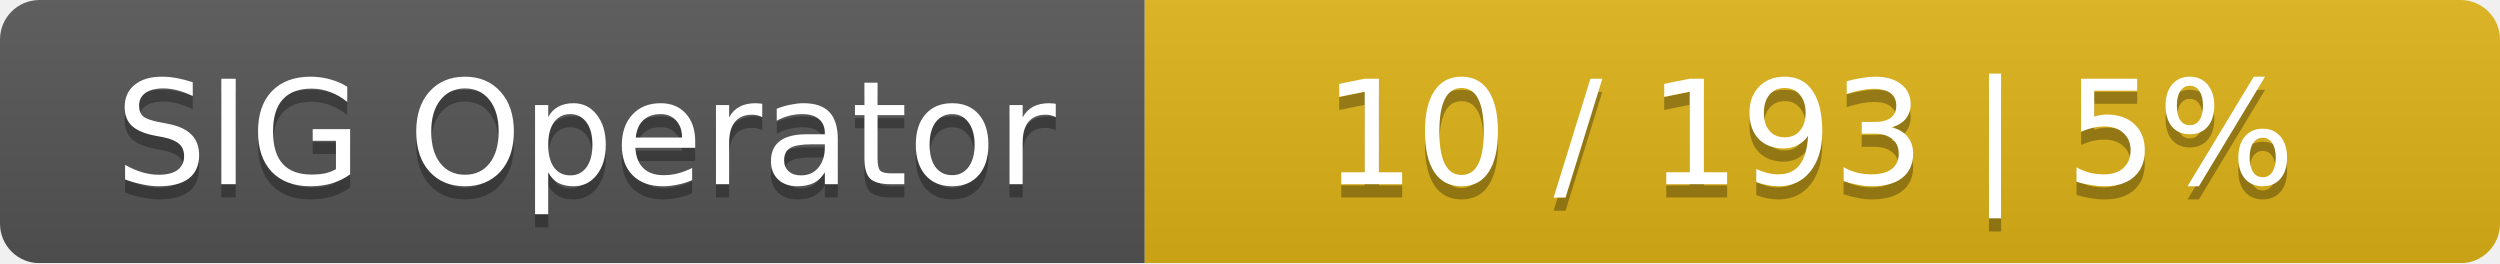
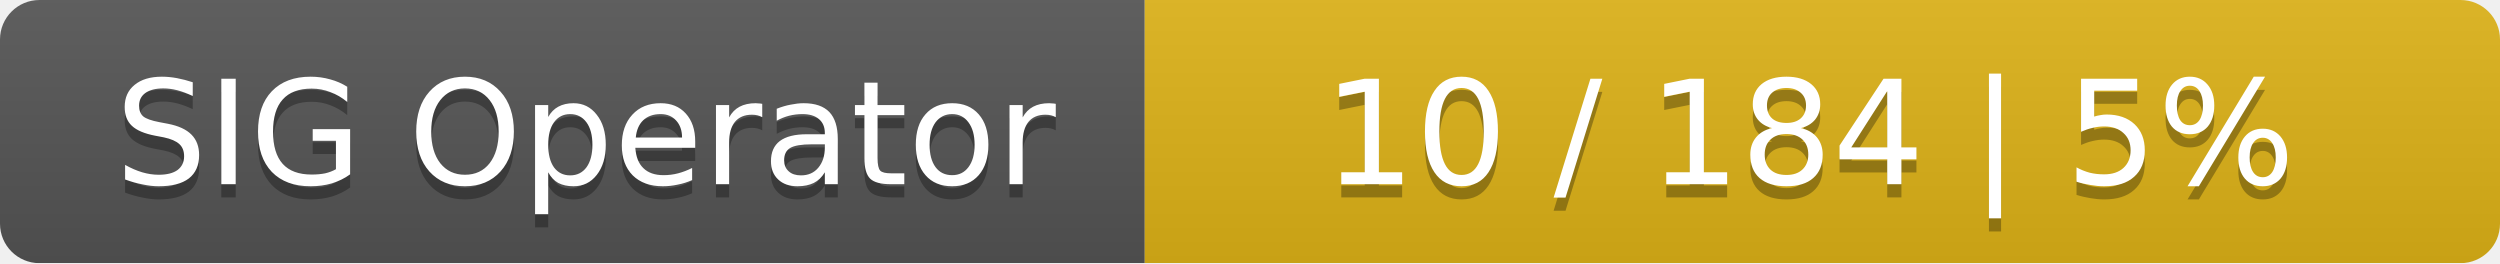
<svg xmlns="http://www.w3.org/2000/svg" width="190" height="20">
  <linearGradient id="smooth" x2="0" y2="100%">
    <stop offset="0" stop-color="#bbb" stop-opacity=".1" />
    <stop offset="1" stop-opacity=".1" />
  </linearGradient>
  <mask id="round">
    <rect width="190" height="20" rx="3" fill="#fff" />
  </mask>
  <g mask="url(#round)">
    <rect width="87" height="20" fill="#555" />
    <rect x="87" width="103" height="20" fill="#dfb317" />
    <rect width="190" height="20" fill="url(#smooth)" />
  </g>
  <g fill="#fff" text-anchor="middle" font-family="DejaVu Sans,Verdana,Geneva,sans-serif" font-size="11">
    <text x="44.5" y="15" fill="#010101" fill-opacity=".3">SIG Operator</text>
    <text x="44.5" y="14">SIG Operator</text>
-     <text x="137.5" y="15" fill="#010101" fill-opacity=".3">10 / 193    |    5%</text>
-     <text x="137.5" y="14">10 / 193    |    5%</text>
+     <text x="137.5" y="15" fill="#010101" fill-opacity=".3">10 / 184    |    5%</text>
+     <text x="137.5" y="14">10 / 184    |    5%</text>
  </g>
</svg>
